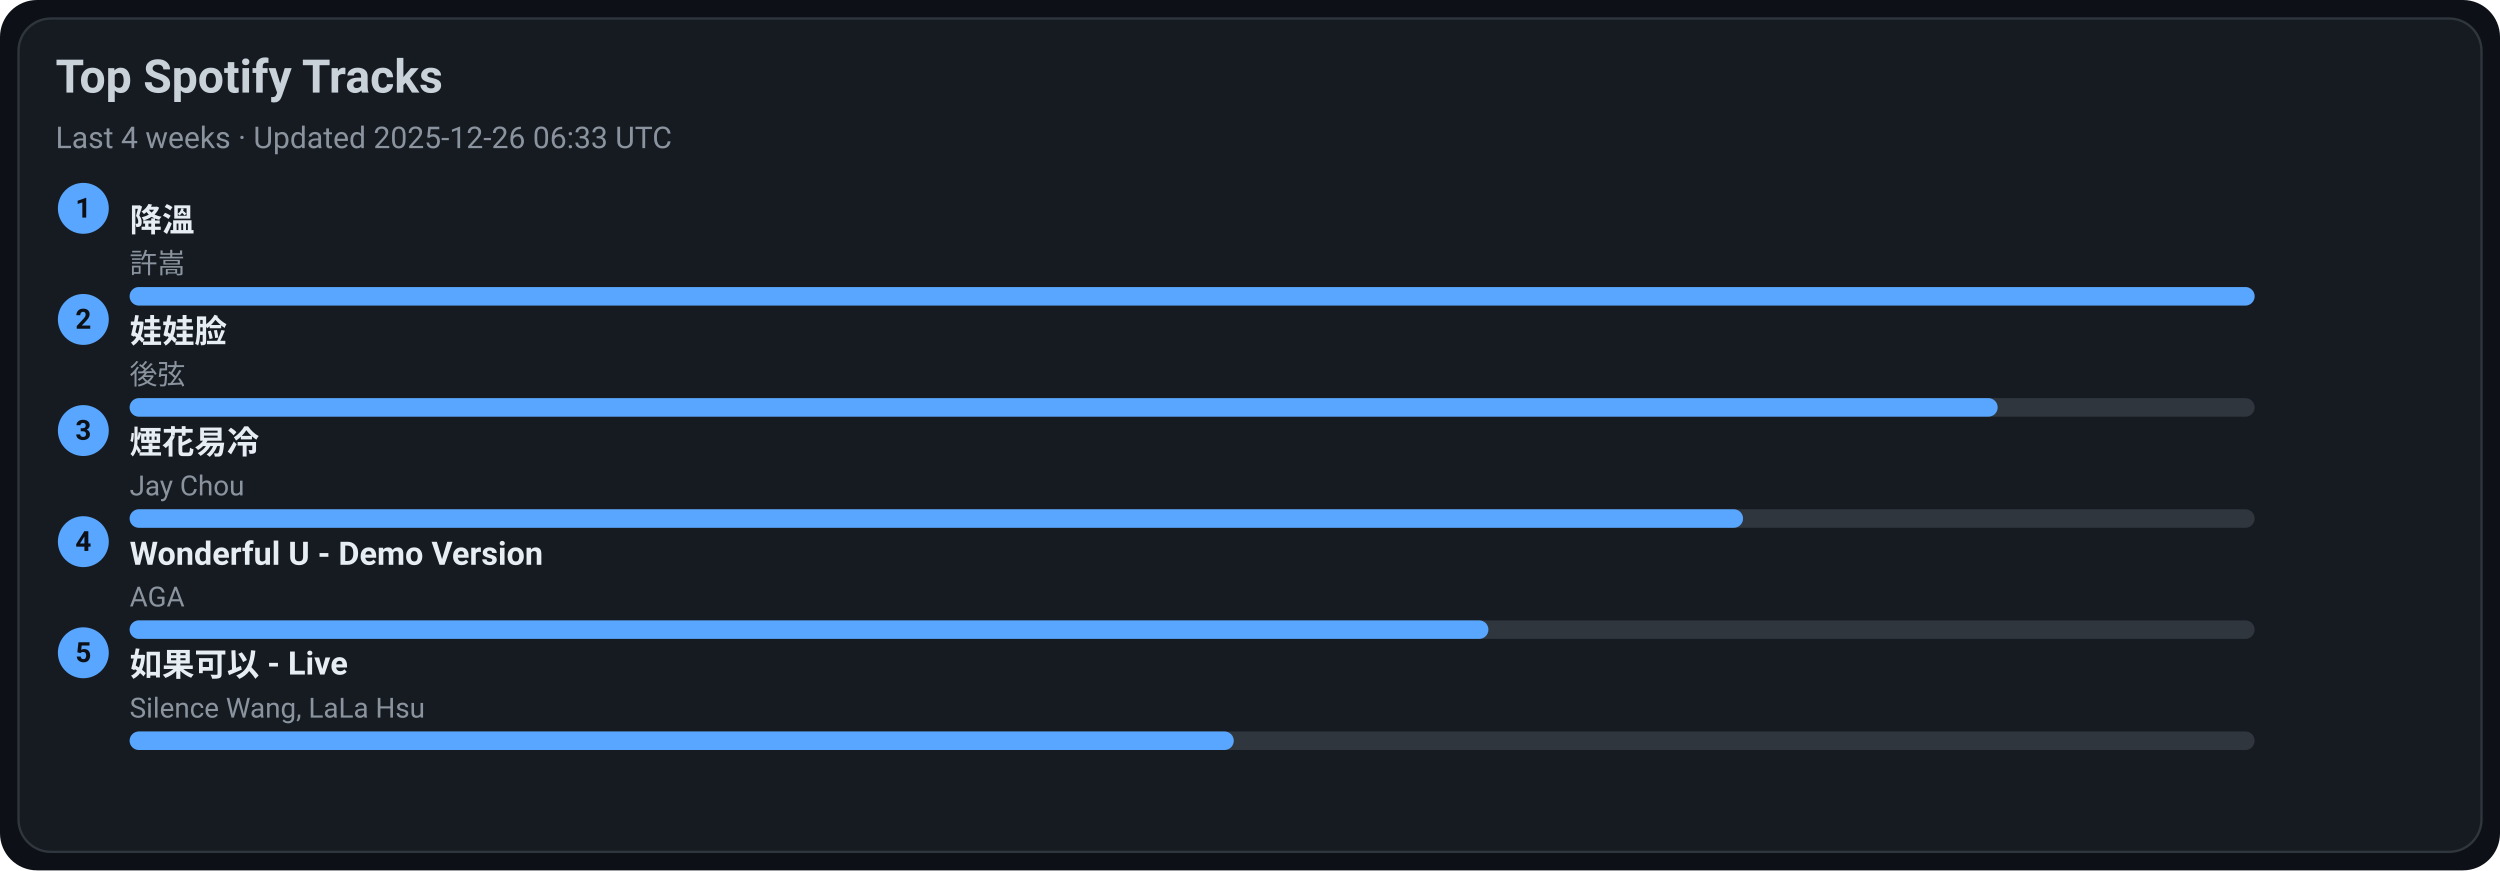
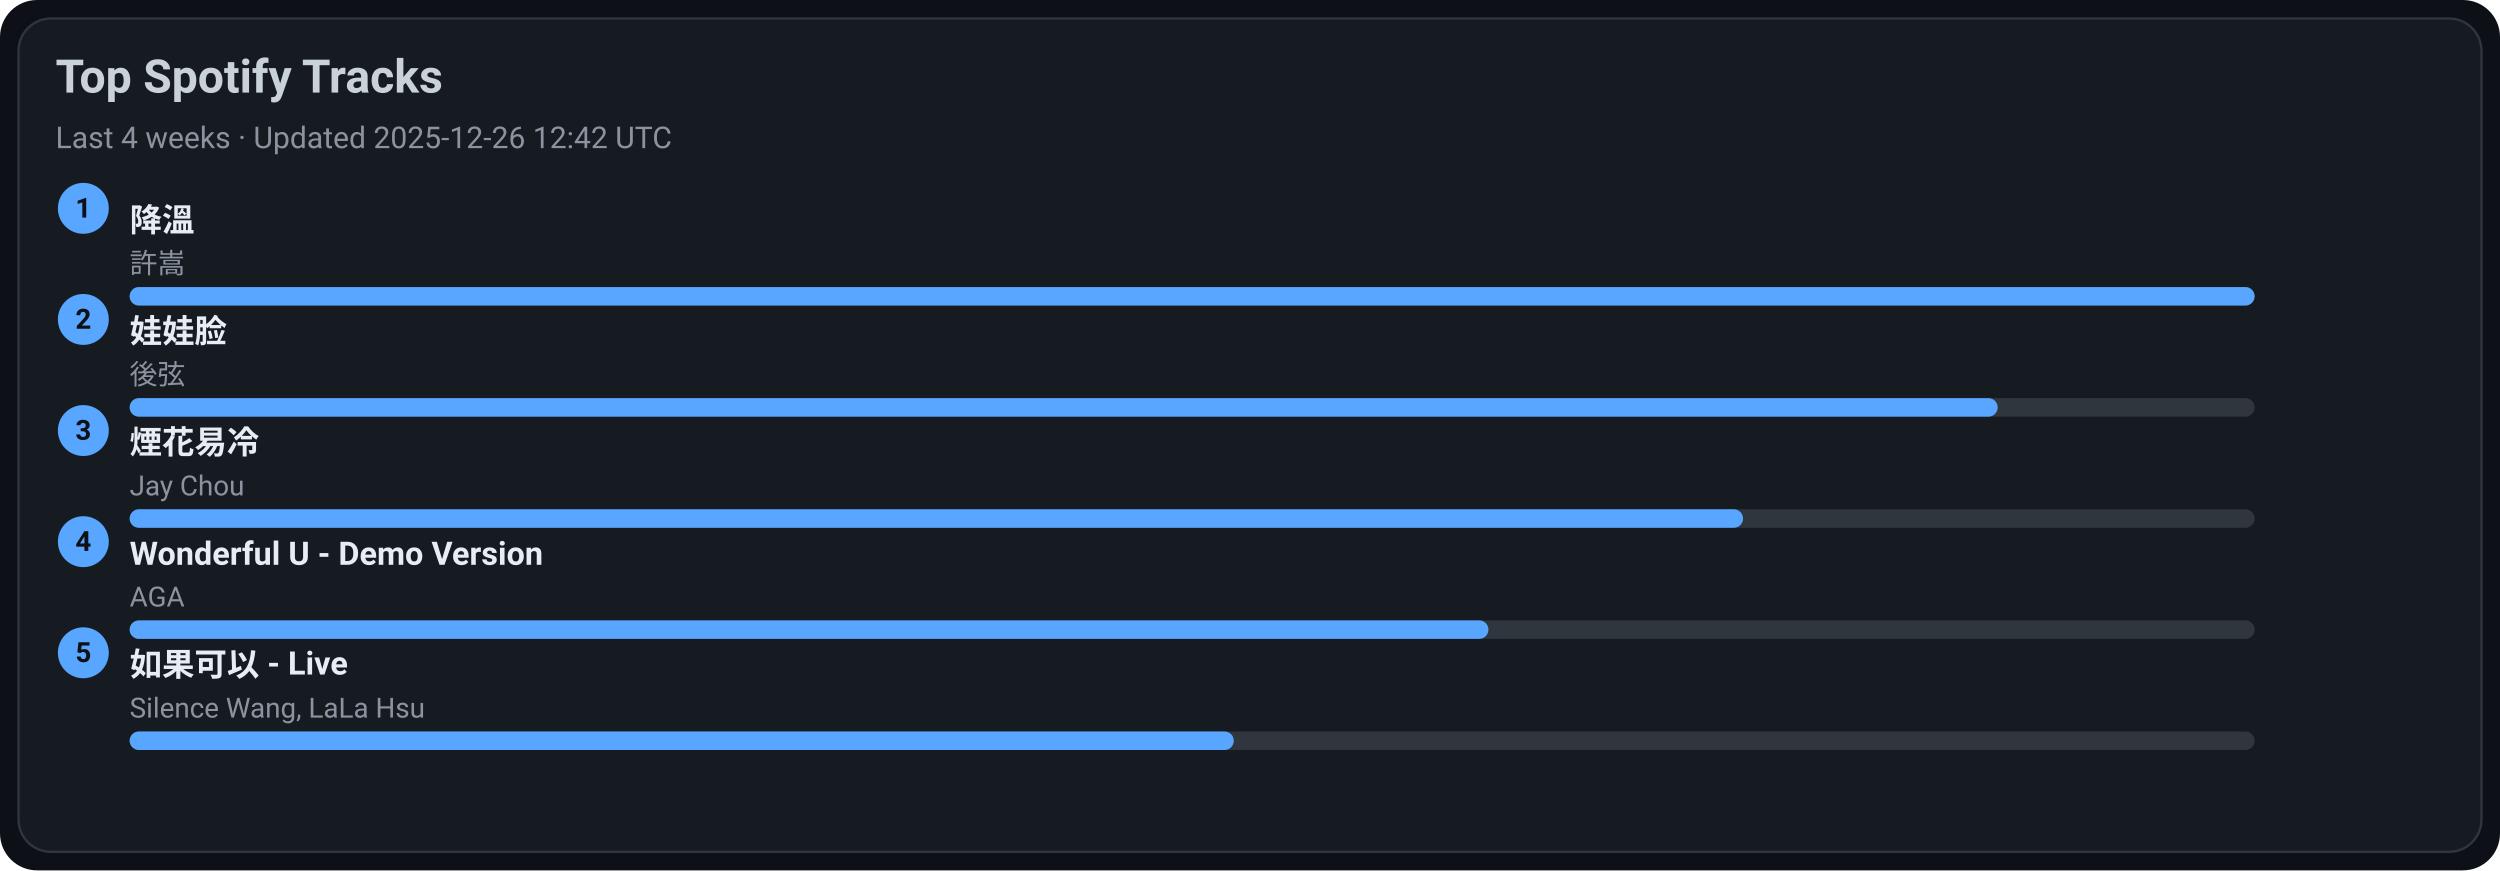
<svg xmlns="http://www.w3.org/2000/svg" width="1080" height="376" viewBox="0 0 1080 376">
  <style>text{font-family:-apple-system,BlinkMacSystemFont,Segoe UI,Roboto,Ubuntu,Helvetica Neue,Arial,Noto Sans,sans-serif}</style>
  <rect width="1080" height="376" rx="16" fill="#0d1117" />
  <rect x="8" y="8" width="1064" height="360" rx="14" fill="#161b22" stroke="#30363d" />
  <text x="24" y="40" font-size="20" fill="#c9d1d9" font-weight="600">Top Spotify Tracks</text>
-   <text x="24" y="64" font-size="13" fill="#8b949e">Last 4 weeks · Updated 2025-12-26 06:33 UTC</text>
+   <text x="24" y="64" font-size="13" fill="#8b949e">Last 4 weeks · Updated 2025-12-26 12:42 UTC</text>
  <circle cx="36" cy="90" r="11" fill="#58a6ff" />
  <text x="36" y="94" text-anchor="middle" font-size="12" fill="#0d1117" font-weight="700">1</text>
  <a href="https://open.spotify.com/track/2q9uhrOfyOnBa3oWR1PfYT" target="_blank" rel="noopener noreferrer">
    <text x="56" y="100" font-size="14" fill="#e6edf3" font-weight="600">降溫</text>
  </a>
  <text x="56" y="118" font-size="12" fill="#8b949e">許嵩</text>
  <rect x="56" y="124" width="918" height="8" rx="4" fill="#30363d" />
  <rect x="56" y="124" width="918" height="8" rx="4" fill="#58a6ff" />
  <circle cx="36" cy="138" r="11" fill="#58a6ff" />
  <text x="36" y="142" text-anchor="middle" font-size="12" fill="#0d1117" font-weight="700">2</text>
  <a href="https://open.spotify.com/track/08ouEICweFmqfgPJnRIQkE" target="_blank" rel="noopener noreferrer">
    <text x="56" y="148" font-size="14" fill="#e6edf3" font-weight="600">娃娃脸</text>
  </a>
  <text x="56" y="166" font-size="12" fill="#8b949e">後弦</text>
  <rect x="56" y="172" width="918" height="8" rx="4" fill="#30363d" />
  <rect x="56" y="172" width="807" height="8" rx="4" fill="#58a6ff" />
  <circle cx="36" cy="186" r="11" fill="#58a6ff" />
  <text x="36" y="190" text-anchor="middle" font-size="12" fill="#0d1117" font-weight="700">3</text>
  <a href="https://open.spotify.com/track/24beWW0pQCJEF3IVSpIryu" target="_blank" rel="noopener noreferrer">
    <text x="56" y="196" font-size="14" fill="#e6edf3" font-weight="600">煙花易冷</text>
  </a>
  <text x="56" y="214" font-size="12" fill="#8b949e">Jay Chou</text>
  <rect x="56" y="220" width="918" height="8" rx="4" fill="#30363d" />
  <rect x="56" y="220" width="697" height="8" rx="4" fill="#58a6ff" />
  <circle cx="36" cy="234" r="11" fill="#58a6ff" />
  <text x="36" y="238" text-anchor="middle" font-size="12" fill="#0d1117" font-weight="700">4</text>
  <a href="https://open.spotify.com/track/2eSNpIOFoi1Q8wxw6CycXJ" target="_blank" rel="noopener noreferrer">
    <text x="56" y="244" font-size="14" fill="#e6edf3" font-weight="600">Wonderful U - Demo Version</text>
  </a>
  <text x="56" y="262" font-size="12" fill="#8b949e">AGA</text>
  <rect x="56" y="268" width="918" height="8" rx="4" fill="#30363d" />
  <rect x="56" y="268" width="587" height="8" rx="4" fill="#58a6ff" />
  <circle cx="36" cy="282" r="11" fill="#58a6ff" />
  <text x="36" y="286" text-anchor="middle" font-size="12" fill="#0d1117" font-weight="700">5</text>
  <a href="https://open.spotify.com/track/6IF65dJzfmPcX7jwDegwoo" target="_blank" rel="noopener noreferrer">
    <text x="56" y="292" font-size="14" fill="#e6edf3" font-weight="600">如果可以 - Live</text>
  </a>
  <text x="56" y="310" font-size="12" fill="#8b949e">Silence Wang, LaLa Hsu</text>
  <rect x="56" y="316" width="918" height="8" rx="4" fill="#30363d" />
  <rect x="56" y="316" width="477" height="8" rx="4" fill="#58a6ff" />
</svg>
